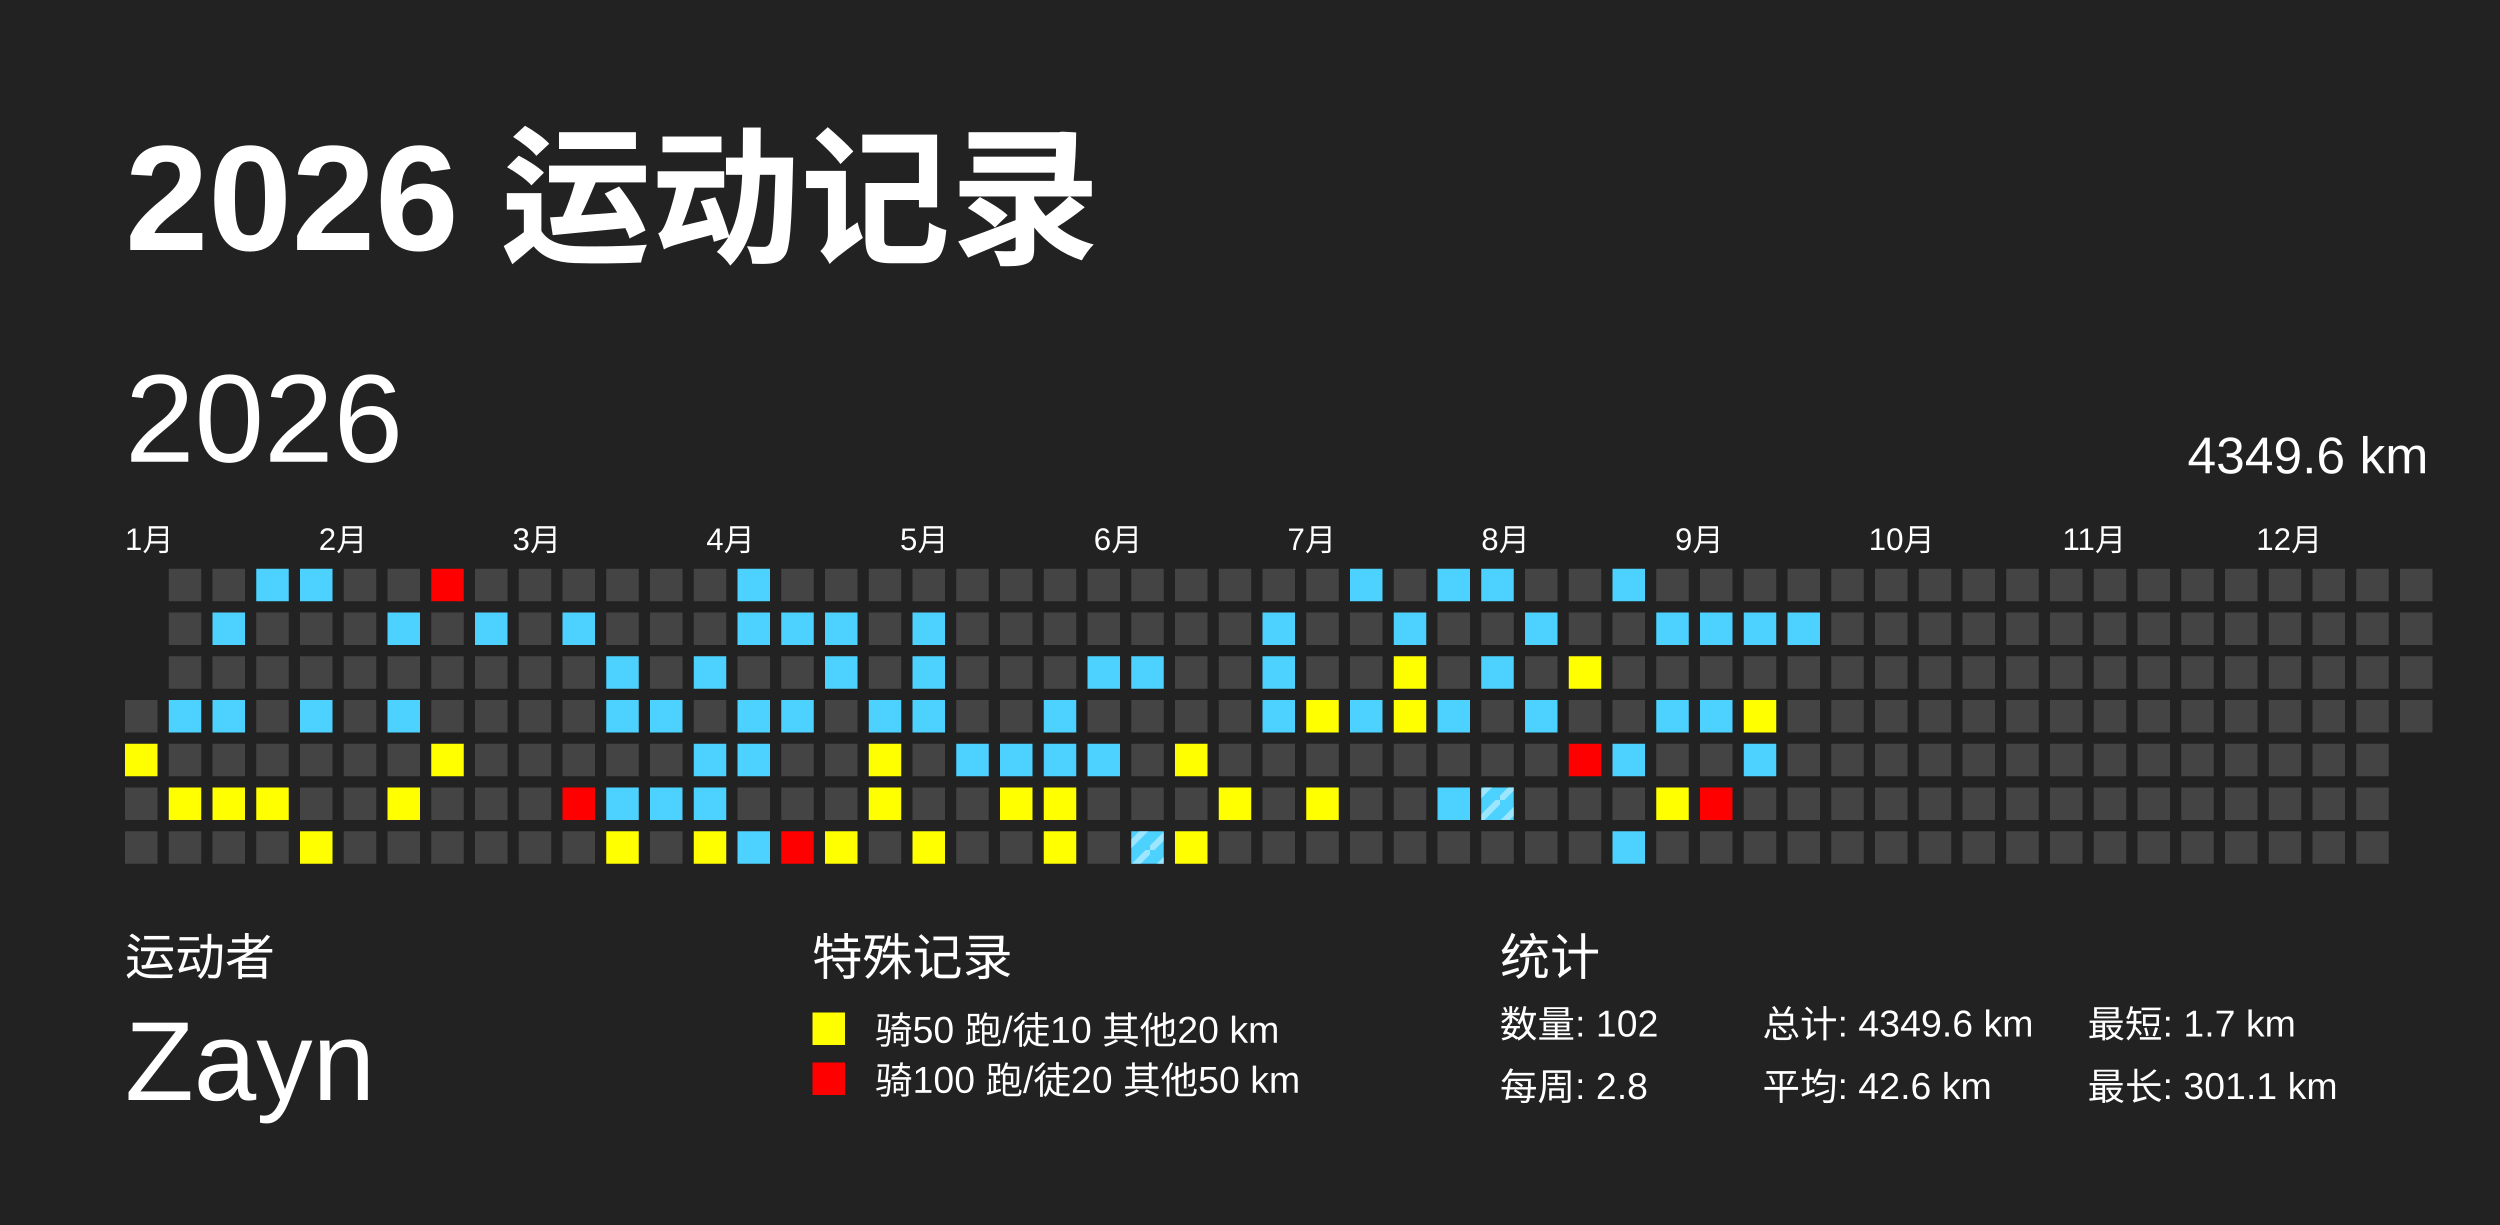
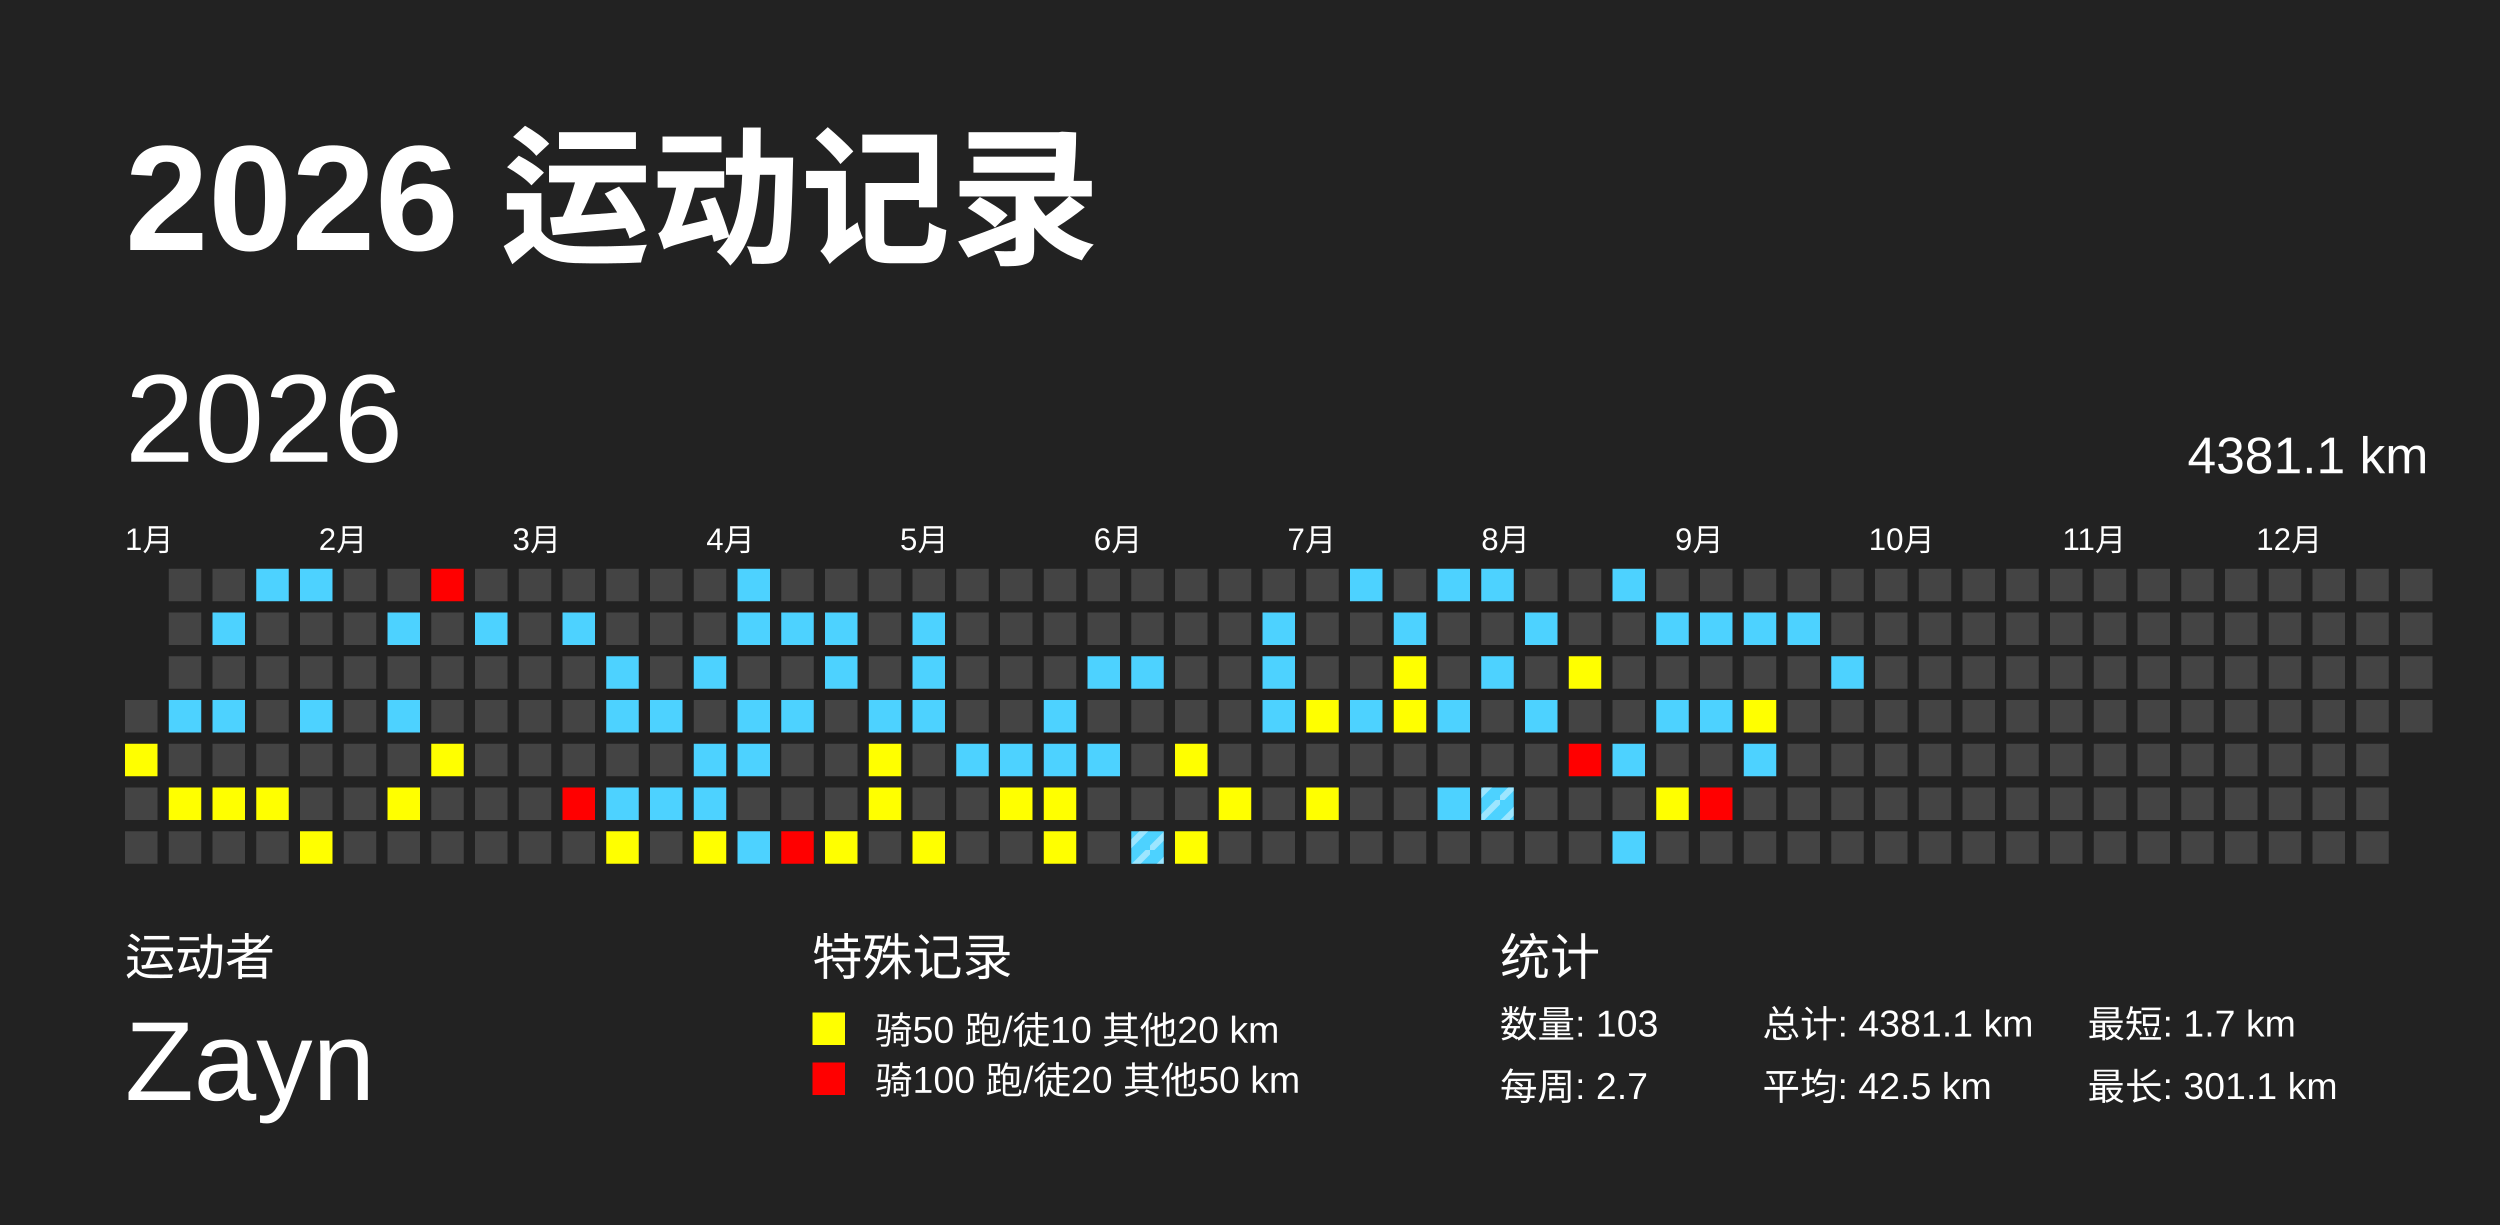
<svg xmlns="http://www.w3.org/2000/svg" baseProfile="full" height="98mm" version="1.1" viewBox="0,0,200,98" width="200mm">
  <defs>
    <pattern height="2" id="indoor-stripe" patternUnits="userSpaceOnUse" width="2">
      <line stroke="white" stroke-opacity="0.45" stroke-width="0.5" x1="0" x2="2" y1="2" y2="0" />
    </pattern>
  </defs>
  <rect fill="#222222" height="98" width="200" x="0" y="0" />
  <text fill="#FFFFFF" style="font-size:12px; font-family:Arial; font-weight:bold;" x="10" y="20">2026 运动记录</text>
  <text fill="#FFFFFF" style="font-size:4px; font-family:Arial" x="10" y="78">运动者</text>
  <text fill="#FFFFFF" style="font-size:9px; font-family:Arial" x="10" y="88">Zayn</text>
  <text fill="#FFFFFF" style="font-size:4px; font-family:Arial" x="65" y="78">特殊记录</text>
  <rect fill="yellow" height="2.6" width="2.6" x="65" y="81" />
  <text fill="#FFFFFF" style="font-size:3px; font-family:Arial" x="70" y="83.5">骑50 跑/徒10 其他20 km</text>
  <rect fill="red" height="2.6" width="2.6" x="65" y="85" />
  <text fill="#FFFFFF" style="font-size:3px; font-family:Arial" x="70" y="87.5">骑100 跑/徒20 其他50 km</text>
  <text fill="#FFFFFF" style="font-size:4px; font-family:Arial" x="120" y="78">统计</text>
-   <text fill="#FFFFFF" style="font-size:3px; font-family:Arial" x="120" y="83">数量: 102</text>
-   <text fill="#FFFFFF" style="font-size:3px; font-family:Arial" x="120" y="88">每周: 2.8</text>
-   <text fill="#FFFFFF" style="font-size:3px; font-family:Arial" x="141" y="83">总计: 4349.6 km</text>
-   <text fill="#FFFFFF" style="font-size:3px; font-family:Arial" x="141" y="88">平均: 42.6 km</text>
+   <text fill="#FFFFFF" style="font-size:3px; font-family:Arial" x="120" y="83">数量: 103</text>
+   <text fill="#FFFFFF" style="font-size:3px; font-family:Arial" x="120" y="88">每周: 2.7</text>
+   <text fill="#FFFFFF" style="font-size:3px; font-family:Arial" x="141" y="83">总计: 4381.1 km</text>
+   <text fill="#FFFFFF" style="font-size:3px; font-family:Arial" x="141" y="88">平均: 42.5 km</text>
  <text fill="#FFFFFF" style="font-size:3px; font-family:Arial" x="167" y="83">最短: 1.7 km</text>
  <text fill="#FFFFFF" style="font-size:3px; font-family:Arial" x="167" y="88">最长: 301.1 km</text>
  <text dominant-baseline="hanging" fill="#FFFFFF" style="font-size:10.0px; font-family:Arial;" x="10" y="30">2026</text>
-   <text dominant-baseline="hanging" fill="#FFFFFF" style="font-size:4.125px; font-family:Arial;" x="175" y="35">4349.6 km</text>
+   <text dominant-baseline="hanging" fill="#FFFFFF" style="font-size:4.125px; font-family:Arial;" x="175" y="35">4381.1 km</text>
  <text fill="#FFFFFF" style="font-size:2.5px; font-family:Arial" x="10.0" y="44">1月</text>
  <text fill="#FFFFFF" style="font-size:2.5px; font-family:Arial" x="25.5" y="44">2月</text>
  <text fill="#FFFFFF" style="font-size:2.5px; font-family:Arial" x="41.0" y="44">3月</text>
  <text fill="#FFFFFF" style="font-size:2.5px; font-family:Arial" x="56.5" y="44">4月</text>
  <text fill="#FFFFFF" style="font-size:2.5px; font-family:Arial" x="72.0" y="44">5月</text>
  <text fill="#FFFFFF" style="font-size:2.5px; font-family:Arial" x="87.5" y="44">6月</text>
  <text fill="#FFFFFF" style="font-size:2.5px; font-family:Arial" x="103.0" y="44">7月</text>
  <text fill="#FFFFFF" style="font-size:2.5px; font-family:Arial" x="118.5" y="44">8月</text>
  <text fill="#FFFFFF" style="font-size:2.5px; font-family:Arial" x="134.0" y="44">9月</text>
  <text fill="#FFFFFF" style="font-size:2.5px; font-family:Arial" x="149.5" y="44">10月</text>
  <text fill="#FFFFFF" style="font-size:2.5px; font-family:Arial" x="165.0" y="44">11月</text>
  <text fill="#FFFFFF" style="font-size:2.5px; font-family:Arial" x="180.5" y="44">12月</text>
  <rect fill="#444444" height="2.6" width="2.6" x="10.0" y="56.0" />
  <rect fill="yellow" height="2.6" width="2.6" x="10.0" y="59.5" />
  <rect fill="#444444" height="2.6" width="2.6" x="10.0" y="63.0" />
  <rect fill="#444444" height="2.6" width="2.6" x="10.0" y="66.5" />
  <rect fill="#444444" height="2.6" width="2.6" x="13.5" y="45.5" />
  <rect fill="#444444" height="2.6" width="2.6" x="13.5" y="49.0" />
  <rect fill="#444444" height="2.6" width="2.6" x="13.5" y="52.5" />
  <rect fill="#4dd2ff" height="2.6" width="2.6" x="13.5" y="56.0" />
  <rect fill="#444444" height="2.6" width="2.6" x="13.5" y="59.5" />
  <rect fill="yellow" height="2.6" width="2.6" x="13.5" y="63.0" />
  <rect fill="#444444" height="2.6" width="2.6" x="13.5" y="66.5" />
  <rect fill="#444444" height="2.6" width="2.6" x="17.0" y="45.5" />
  <rect fill="#4dd2ff" height="2.6" width="2.6" x="17.0" y="49.0" />
  <rect fill="#444444" height="2.6" width="2.6" x="17.0" y="52.5" />
  <rect fill="#4dd2ff" height="2.6" width="2.6" x="17.0" y="56.0" />
  <rect fill="#444444" height="2.6" width="2.6" x="17.0" y="59.5" />
  <rect fill="yellow" height="2.6" width="2.6" x="17.0" y="63.0" />
  <rect fill="#444444" height="2.6" width="2.6" x="17.0" y="66.5" />
  <rect fill="#4dd2ff" height="2.6" width="2.6" x="20.5" y="45.5" />
  <rect fill="#444444" height="2.6" width="2.6" x="20.5" y="49.0" />
  <rect fill="#444444" height="2.6" width="2.6" x="20.5" y="52.5" />
  <rect fill="#444444" height="2.6" width="2.6" x="20.5" y="56.0" />
  <rect fill="#444444" height="2.6" width="2.6" x="20.5" y="59.5" />
  <rect fill="yellow" height="2.6" width="2.6" x="20.5" y="63.0" />
  <rect fill="#444444" height="2.6" width="2.6" x="20.5" y="66.5" />
  <rect fill="#4dd2ff" height="2.6" width="2.6" x="24.0" y="45.5" />
  <rect fill="#444444" height="2.6" width="2.6" x="24.0" y="49.0" />
  <rect fill="#444444" height="2.6" width="2.6" x="24.0" y="52.5" />
  <rect fill="#4dd2ff" height="2.6" width="2.6" x="24.0" y="56.0" />
  <rect fill="#444444" height="2.6" width="2.6" x="24.0" y="59.5" />
  <rect fill="#444444" height="2.6" width="2.6" x="24.0" y="63.0" />
  <rect fill="yellow" height="2.6" width="2.6" x="24.0" y="66.5" />
  <rect fill="#444444" height="2.6" width="2.6" x="27.5" y="45.5" />
  <rect fill="#444444" height="2.6" width="2.6" x="27.5" y="49.0" />
  <rect fill="#444444" height="2.6" width="2.6" x="27.5" y="52.5" />
  <rect fill="#444444" height="2.6" width="2.6" x="27.5" y="56.0" />
  <rect fill="#444444" height="2.6" width="2.6" x="27.5" y="59.5" />
  <rect fill="#444444" height="2.6" width="2.6" x="27.5" y="63.0" />
  <rect fill="#444444" height="2.6" width="2.6" x="27.5" y="66.5" />
  <rect fill="#444444" height="2.6" width="2.6" x="31.0" y="45.5" />
  <rect fill="#4dd2ff" height="2.6" width="2.6" x="31.0" y="49.0" />
  <rect fill="#444444" height="2.6" width="2.6" x="31.0" y="52.5" />
  <rect fill="#4dd2ff" height="2.6" width="2.6" x="31.0" y="56.0" />
  <rect fill="#444444" height="2.6" width="2.6" x="31.0" y="59.5" />
  <rect fill="yellow" height="2.6" width="2.6" x="31.0" y="63.0" />
  <rect fill="#444444" height="2.6" width="2.6" x="31.0" y="66.5" />
  <rect fill="red" height="2.6" width="2.6" x="34.5" y="45.5" />
  <rect fill="#444444" height="2.6" width="2.6" x="34.5" y="49.0" />
  <rect fill="#444444" height="2.6" width="2.6" x="34.5" y="52.5" />
  <rect fill="#444444" height="2.6" width="2.6" x="34.5" y="56.0" />
  <rect fill="yellow" height="2.6" width="2.6" x="34.5" y="59.5" />
  <rect fill="#444444" height="2.6" width="2.6" x="34.5" y="63.0" />
  <rect fill="#444444" height="2.6" width="2.6" x="34.5" y="66.5" />
  <rect fill="#444444" height="2.6" width="2.6" x="38.0" y="45.5" />
  <rect fill="#4dd2ff" height="2.6" width="2.6" x="38.0" y="49.0" />
  <rect fill="#444444" height="2.6" width="2.6" x="38.0" y="52.5" />
  <rect fill="#444444" height="2.6" width="2.6" x="38.0" y="56.0" />
  <rect fill="#444444" height="2.6" width="2.6" x="38.0" y="59.5" />
  <rect fill="#444444" height="2.6" width="2.6" x="38.0" y="63.0" />
  <rect fill="#444444" height="2.6" width="2.6" x="38.0" y="66.5" />
  <rect fill="#444444" height="2.6" width="2.6" x="41.5" y="45.5" />
  <rect fill="#444444" height="2.6" width="2.6" x="41.5" y="49.0" />
  <rect fill="#444444" height="2.6" width="2.6" x="41.5" y="52.5" />
  <rect fill="#444444" height="2.6" width="2.6" x="41.5" y="56.0" />
  <rect fill="#444444" height="2.6" width="2.6" x="41.5" y="59.5" />
  <rect fill="#444444" height="2.6" width="2.6" x="41.5" y="63.0" />
  <rect fill="#444444" height="2.6" width="2.6" x="41.5" y="66.5" />
  <rect fill="#444444" height="2.6" width="2.6" x="45.0" y="45.5" />
  <rect fill="#4dd2ff" height="2.6" width="2.6" x="45.0" y="49.0" />
  <rect fill="#444444" height="2.6" width="2.6" x="45.0" y="52.5" />
  <rect fill="#444444" height="2.6" width="2.6" x="45.0" y="56.0" />
  <rect fill="#444444" height="2.6" width="2.6" x="45.0" y="59.5" />
  <rect fill="red" height="2.6" width="2.6" x="45.0" y="63.0" />
  <rect fill="#444444" height="2.6" width="2.6" x="45.0" y="66.5" />
  <rect fill="#444444" height="2.6" width="2.6" x="48.5" y="45.5" />
  <rect fill="#444444" height="2.6" width="2.6" x="48.5" y="49.0" />
  <rect fill="#4dd2ff" height="2.6" width="2.6" x="48.5" y="52.5" />
  <rect fill="#4dd2ff" height="2.6" width="2.6" x="48.5" y="56.0" />
  <rect fill="#444444" height="2.6" width="2.6" x="48.5" y="59.5" />
  <rect fill="#4dd2ff" height="2.6" width="2.6" x="48.5" y="63.0" />
  <rect fill="yellow" height="2.6" width="2.6" x="48.5" y="66.5" />
  <rect fill="#444444" height="2.6" width="2.6" x="52.0" y="45.5" />
  <rect fill="#444444" height="2.6" width="2.6" x="52.0" y="49.0" />
  <rect fill="#444444" height="2.6" width="2.6" x="52.0" y="52.5" />
  <rect fill="#4dd2ff" height="2.6" width="2.6" x="52.0" y="56.0" />
  <rect fill="#444444" height="2.6" width="2.6" x="52.0" y="59.5" />
  <rect fill="#4dd2ff" height="2.6" width="2.6" x="52.0" y="63.0" />
  <rect fill="#444444" height="2.6" width="2.6" x="52.0" y="66.5" />
  <rect fill="#444444" height="2.6" width="2.6" x="55.5" y="45.5" />
  <rect fill="#444444" height="2.6" width="2.6" x="55.5" y="49.0" />
  <rect fill="#4dd2ff" height="2.6" width="2.6" x="55.5" y="52.5" />
  <rect fill="#444444" height="2.6" width="2.6" x="55.5" y="56.0" />
  <rect fill="#4dd2ff" height="2.6" width="2.6" x="55.5" y="59.5" />
  <rect fill="#4dd2ff" height="2.6" width="2.6" x="55.5" y="63.0" />
  <rect fill="yellow" height="2.6" width="2.6" x="55.5" y="66.5" />
  <rect fill="#4dd2ff" height="2.6" width="2.6" x="59.0" y="45.5" />
  <rect fill="#4dd2ff" height="2.6" width="2.6" x="59.0" y="49.0" />
  <rect fill="#444444" height="2.6" width="2.6" x="59.0" y="52.5" />
  <rect fill="#4dd2ff" height="2.6" width="2.6" x="59.0" y="56.0" />
  <rect fill="#4dd2ff" height="2.6" width="2.6" x="59.0" y="59.5" />
  <rect fill="#444444" height="2.6" width="2.6" x="59.0" y="63.0" />
  <rect fill="#4dd2ff" height="2.6" width="2.6" x="59.0" y="66.5" />
  <rect fill="#444444" height="2.6" width="2.6" x="62.5" y="45.5" />
  <rect fill="#4dd2ff" height="2.6" width="2.6" x="62.5" y="49.0" />
  <rect fill="#444444" height="2.6" width="2.6" x="62.5" y="52.5" />
  <rect fill="#4dd2ff" height="2.6" width="2.6" x="62.5" y="56.0" />
  <rect fill="#444444" height="2.6" width="2.6" x="62.5" y="59.5" />
  <rect fill="#444444" height="2.6" width="2.6" x="62.5" y="63.0" />
  <rect fill="red" height="2.6" width="2.6" x="62.5" y="66.5" />
  <rect fill="#444444" height="2.6" width="2.6" x="66.0" y="45.5" />
  <rect fill="#4dd2ff" height="2.6" width="2.6" x="66.0" y="49.0" />
  <rect fill="#4dd2ff" height="2.6" width="2.6" x="66.0" y="52.5" />
  <rect fill="#444444" height="2.6" width="2.6" x="66.0" y="56.0" />
  <rect fill="#444444" height="2.6" width="2.6" x="66.0" y="59.5" />
  <rect fill="#444444" height="2.6" width="2.6" x="66.0" y="63.0" />
  <rect fill="yellow" height="2.6" width="2.6" x="66.0" y="66.5" />
  <rect fill="#444444" height="2.6" width="2.6" x="69.5" y="45.5" />
  <rect fill="#444444" height="2.6" width="2.6" x="69.5" y="49.0" />
  <rect fill="#444444" height="2.6" width="2.6" x="69.5" y="52.5" />
  <rect fill="#4dd2ff" height="2.6" width="2.6" x="69.5" y="56.0" />
  <rect fill="yellow" height="2.6" width="2.6" x="69.5" y="59.5" />
  <rect fill="yellow" height="2.6" width="2.6" x="69.5" y="63.0" />
  <rect fill="#444444" height="2.6" width="2.6" x="69.5" y="66.5" />
  <rect fill="#444444" height="2.6" width="2.6" x="73.0" y="45.5" />
  <rect fill="#4dd2ff" height="2.6" width="2.6" x="73.0" y="49.0" />
  <rect fill="#4dd2ff" height="2.6" width="2.6" x="73.0" y="52.5" />
  <rect fill="#4dd2ff" height="2.6" width="2.6" x="73.0" y="56.0" />
  <rect fill="#444444" height="2.6" width="2.6" x="73.0" y="59.5" />
  <rect fill="#444444" height="2.6" width="2.6" x="73.0" y="63.0" />
  <rect fill="yellow" height="2.6" width="2.6" x="73.0" y="66.5" />
  <rect fill="#444444" height="2.6" width="2.6" x="76.5" y="45.5" />
  <rect fill="#444444" height="2.6" width="2.6" x="76.5" y="49.0" />
  <rect fill="#444444" height="2.6" width="2.6" x="76.5" y="52.5" />
  <rect fill="#444444" height="2.6" width="2.6" x="76.5" y="56.0" />
  <rect fill="#4dd2ff" height="2.6" width="2.6" x="76.5" y="59.5" />
  <rect fill="#444444" height="2.6" width="2.6" x="76.5" y="63.0" />
  <rect fill="#444444" height="2.6" width="2.6" x="76.5" y="66.5" />
  <rect fill="#444444" height="2.6" width="2.6" x="80.0" y="45.5" />
  <rect fill="#444444" height="2.6" width="2.6" x="80.0" y="49.0" />
  <rect fill="#444444" height="2.6" width="2.6" x="80.0" y="52.5" />
  <rect fill="#444444" height="2.6" width="2.6" x="80.0" y="56.0" />
  <rect fill="#4dd2ff" height="2.6" width="2.6" x="80.0" y="59.5" />
  <rect fill="yellow" height="2.6" width="2.6" x="80.0" y="63.0" />
  <rect fill="#444444" height="2.6" width="2.6" x="80.0" y="66.5" />
  <rect fill="#444444" height="2.6" width="2.6" x="83.5" y="45.5" />
  <rect fill="#444444" height="2.6" width="2.6" x="83.5" y="49.0" />
  <rect fill="#444444" height="2.6" width="2.6" x="83.5" y="52.5" />
  <rect fill="#4dd2ff" height="2.6" width="2.6" x="83.5" y="56.0" />
  <rect fill="#4dd2ff" height="2.6" width="2.6" x="83.5" y="59.5" />
  <rect fill="yellow" height="2.6" width="2.6" x="83.5" y="63.0" />
  <rect fill="yellow" height="2.6" width="2.6" x="83.5" y="66.5" />
  <rect fill="#444444" height="2.6" width="2.6" x="87.0" y="45.5" />
  <rect fill="#444444" height="2.6" width="2.6" x="87.0" y="49.0" />
  <rect fill="#4dd2ff" height="2.6" width="2.6" x="87.0" y="52.5" />
  <rect fill="#444444" height="2.6" width="2.6" x="87.0" y="56.0" />
  <rect fill="#4dd2ff" height="2.6" width="2.6" x="87.0" y="59.5" />
  <rect fill="#444444" height="2.6" width="2.6" x="87.0" y="63.0" />
  <rect fill="#444444" height="2.6" width="2.6" x="87.0" y="66.5" />
  <rect fill="#444444" height="2.6" width="2.6" x="90.5" y="45.5" />
  <rect fill="#444444" height="2.6" width="2.6" x="90.5" y="49.0" />
  <rect fill="#4dd2ff" height="2.6" width="2.6" x="90.5" y="52.5" />
  <rect fill="#444444" height="2.6" width="2.6" x="90.5" y="56.0" />
  <rect fill="#444444" height="2.6" width="2.6" x="90.5" y="59.5" />
  <rect fill="#444444" height="2.6" width="2.6" x="90.5" y="63.0" />
  <rect fill="#4dd2ff" height="2.6" width="2.6" x="90.5" y="66.5" />
  <rect fill="url(#indoor-stripe)" height="2.6" width="2.6" x="90.5" y="66.5" />
  <rect fill="#444444" height="2.6" width="2.6" x="94.0" y="45.5" />
  <rect fill="#444444" height="2.6" width="2.6" x="94.0" y="49.0" />
  <rect fill="#444444" height="2.6" width="2.6" x="94.0" y="52.5" />
  <rect fill="#444444" height="2.6" width="2.6" x="94.0" y="56.0" />
  <rect fill="yellow" height="2.6" width="2.6" x="94.0" y="59.5" />
  <rect fill="#444444" height="2.6" width="2.6" x="94.0" y="63.0" />
  <rect fill="yellow" height="2.6" width="2.6" x="94.0" y="66.5" />
  <rect fill="#444444" height="2.6" width="2.6" x="97.5" y="45.5" />
  <rect fill="#444444" height="2.6" width="2.6" x="97.5" y="49.0" />
  <rect fill="#444444" height="2.6" width="2.6" x="97.5" y="52.5" />
  <rect fill="#444444" height="2.6" width="2.6" x="97.5" y="56.0" />
  <rect fill="#444444" height="2.6" width="2.6" x="97.5" y="59.5" />
  <rect fill="yellow" height="2.6" width="2.6" x="97.5" y="63.0" />
  <rect fill="#444444" height="2.6" width="2.6" x="97.5" y="66.5" />
  <rect fill="#444444" height="2.6" width="2.6" x="101.0" y="45.5" />
  <rect fill="#4dd2ff" height="2.6" width="2.6" x="101.0" y="49.0" />
  <rect fill="#4dd2ff" height="2.6" width="2.6" x="101.0" y="52.5" />
  <rect fill="#4dd2ff" height="2.6" width="2.6" x="101.0" y="56.0" />
  <rect fill="#444444" height="2.6" width="2.6" x="101.0" y="59.5" />
  <rect fill="#444444" height="2.6" width="2.6" x="101.0" y="63.0" />
  <rect fill="#444444" height="2.6" width="2.6" x="101.0" y="66.5" />
  <rect fill="#444444" height="2.6" width="2.6" x="104.5" y="45.5" />
  <rect fill="#444444" height="2.6" width="2.6" x="104.5" y="49.0" />
  <rect fill="#444444" height="2.6" width="2.6" x="104.5" y="52.5" />
  <rect fill="yellow" height="2.6" width="2.6" x="104.5" y="56.0" />
  <rect fill="#444444" height="2.6" width="2.6" x="104.5" y="59.5" />
  <rect fill="yellow" height="2.6" width="2.6" x="104.5" y="63.0" />
  <rect fill="#444444" height="2.6" width="2.6" x="104.5" y="66.5" />
  <rect fill="#4dd2ff" height="2.6" width="2.6" x="108.0" y="45.5" />
  <rect fill="#444444" height="2.6" width="2.6" x="108.0" y="49.0" />
  <rect fill="#444444" height="2.6" width="2.6" x="108.0" y="52.5" />
  <rect fill="#4dd2ff" height="2.6" width="2.6" x="108.0" y="56.0" />
  <rect fill="#444444" height="2.6" width="2.6" x="108.0" y="59.5" />
  <rect fill="#444444" height="2.6" width="2.6" x="108.0" y="63.0" />
  <rect fill="#444444" height="2.6" width="2.6" x="108.0" y="66.5" />
  <rect fill="#444444" height="2.6" width="2.6" x="111.5" y="45.5" />
  <rect fill="#4dd2ff" height="2.6" width="2.6" x="111.5" y="49.0" />
  <rect fill="yellow" height="2.6" width="2.6" x="111.5" y="52.5" />
  <rect fill="yellow" height="2.6" width="2.6" x="111.5" y="56.0" />
  <rect fill="#444444" height="2.6" width="2.6" x="111.5" y="59.5" />
  <rect fill="#444444" height="2.6" width="2.6" x="111.5" y="63.0" />
  <rect fill="#444444" height="2.6" width="2.6" x="111.5" y="66.5" />
  <rect fill="#4dd2ff" height="2.6" width="2.6" x="115.0" y="45.5" />
  <rect fill="#444444" height="2.6" width="2.6" x="115.0" y="49.0" />
  <rect fill="#444444" height="2.6" width="2.6" x="115.0" y="52.5" />
  <rect fill="#4dd2ff" height="2.6" width="2.6" x="115.0" y="56.0" />
  <rect fill="#444444" height="2.6" width="2.6" x="115.0" y="59.5" />
  <rect fill="#4dd2ff" height="2.6" width="2.6" x="115.0" y="63.0" />
  <rect fill="#444444" height="2.6" width="2.6" x="115.0" y="66.5" />
  <rect fill="#4dd2ff" height="2.6" width="2.6" x="118.5" y="45.5" />
  <rect fill="#444444" height="2.6" width="2.6" x="118.5" y="49.0" />
  <rect fill="#4dd2ff" height="2.6" width="2.6" x="118.5" y="52.5" />
  <rect fill="#444444" height="2.6" width="2.6" x="118.5" y="56.0" />
  <rect fill="#444444" height="2.6" width="2.6" x="118.5" y="59.5" />
  <rect fill="#4dd2ff" height="2.6" width="2.6" x="118.5" y="63.0" />
  <rect fill="url(#indoor-stripe)" height="2.6" width="2.6" x="118.5" y="63.0" />
  <rect fill="#444444" height="2.6" width="2.6" x="118.5" y="66.5" />
  <rect fill="#444444" height="2.6" width="2.6" x="122.0" y="45.5" />
  <rect fill="#4dd2ff" height="2.6" width="2.6" x="122.0" y="49.0" />
  <rect fill="#444444" height="2.6" width="2.6" x="122.0" y="52.5" />
  <rect fill="#4dd2ff" height="2.6" width="2.6" x="122.0" y="56.0" />
  <rect fill="#444444" height="2.6" width="2.6" x="122.0" y="59.5" />
  <rect fill="#444444" height="2.6" width="2.6" x="122.0" y="63.0" />
  <rect fill="#444444" height="2.6" width="2.6" x="122.0" y="66.5" />
  <rect fill="#444444" height="2.6" width="2.6" x="125.5" y="45.5" />
  <rect fill="#444444" height="2.6" width="2.6" x="125.5" y="49.0" />
  <rect fill="yellow" height="2.6" width="2.6" x="125.5" y="52.5" />
  <rect fill="#444444" height="2.6" width="2.6" x="125.5" y="56.0" />
  <rect fill="red" height="2.6" width="2.6" x="125.5" y="59.5" />
  <rect fill="#444444" height="2.6" width="2.6" x="125.5" y="63.0" />
  <rect fill="#444444" height="2.6" width="2.6" x="125.5" y="66.5" />
  <rect fill="#4dd2ff" height="2.6" width="2.6" x="129.0" y="45.5" />
  <rect fill="#444444" height="2.6" width="2.6" x="129.0" y="49.0" />
  <rect fill="#444444" height="2.6" width="2.6" x="129.0" y="52.5" />
  <rect fill="#444444" height="2.6" width="2.6" x="129.0" y="56.0" />
  <rect fill="#4dd2ff" height="2.6" width="2.6" x="129.0" y="59.5" />
  <rect fill="#444444" height="2.6" width="2.6" x="129.0" y="63.0" />
  <rect fill="#4dd2ff" height="2.6" width="2.6" x="129.0" y="66.5" />
  <rect fill="#444444" height="2.6" width="2.6" x="132.5" y="45.5" />
  <rect fill="#4dd2ff" height="2.6" width="2.6" x="132.5" y="49.0" />
  <rect fill="#444444" height="2.6" width="2.6" x="132.5" y="52.5" />
  <rect fill="#4dd2ff" height="2.6" width="2.6" x="132.5" y="56.0" />
  <rect fill="#444444" height="2.6" width="2.6" x="132.5" y="59.5" />
  <rect fill="yellow" height="2.6" width="2.6" x="132.5" y="63.0" />
  <rect fill="#444444" height="2.6" width="2.6" x="132.5" y="66.5" />
  <rect fill="#444444" height="2.6" width="2.6" x="136.0" y="45.5" />
  <rect fill="#4dd2ff" height="2.6" width="2.6" x="136.0" y="49.0" />
  <rect fill="#444444" height="2.6" width="2.6" x="136.0" y="52.5" />
  <rect fill="#4dd2ff" height="2.6" width="2.6" x="136.0" y="56.0" />
  <rect fill="#444444" height="2.6" width="2.6" x="136.0" y="59.5" />
  <rect fill="red" height="2.6" width="2.6" x="136.0" y="63.0" />
  <rect fill="#444444" height="2.6" width="2.6" x="136.0" y="66.5" />
  <rect fill="#444444" height="2.6" width="2.6" x="139.5" y="45.5" />
  <rect fill="#4dd2ff" height="2.6" width="2.6" x="139.5" y="49.0" />
  <rect fill="#444444" height="2.6" width="2.6" x="139.5" y="52.5" />
  <rect fill="yellow" height="2.6" width="2.6" x="139.5" y="56.0" />
  <rect fill="#4dd2ff" height="2.6" width="2.6" x="139.5" y="59.5" />
  <rect fill="#444444" height="2.6" width="2.6" x="139.5" y="63.0" />
  <rect fill="#444444" height="2.6" width="2.6" x="139.5" y="66.5" />
  <rect fill="#444444" height="2.6" width="2.6" x="143.0" y="45.5" />
  <rect fill="#4dd2ff" height="2.6" width="2.6" x="143.0" y="49.0" />
  <rect fill="#444444" height="2.6" width="2.6" x="143.0" y="52.5" />
  <rect fill="#444444" height="2.6" width="2.6" x="143.0" y="56.0" />
  <rect fill="#444444" height="2.6" width="2.6" x="143.0" y="59.5" />
  <rect fill="#444444" height="2.6" width="2.6" x="143.0" y="63.0" />
  <rect fill="#444444" height="2.6" width="2.6" x="143.0" y="66.5" />
  <rect fill="#444444" height="2.6" width="2.6" x="146.5" y="45.5" />
  <rect fill="#444444" height="2.6" width="2.6" x="146.5" y="49.0" />
-   <rect fill="#444444" height="2.6" width="2.6" x="146.5" y="52.5" />
+   <rect fill="#4dd2ff" height="2.6" width="2.6" x="146.5" y="52.5" />
  <rect fill="#444444" height="2.6" width="2.6" x="146.5" y="56.0" />
  <rect fill="#444444" height="2.6" width="2.6" x="146.5" y="59.5" />
  <rect fill="#444444" height="2.6" width="2.6" x="146.5" y="63.0" />
  <rect fill="#444444" height="2.6" width="2.6" x="146.5" y="66.5" />
  <rect fill="#444444" height="2.6" width="2.6" x="150.0" y="45.5" />
  <rect fill="#444444" height="2.6" width="2.6" x="150.0" y="49.0" />
  <rect fill="#444444" height="2.6" width="2.6" x="150.0" y="52.5" />
  <rect fill="#444444" height="2.6" width="2.6" x="150.0" y="56.0" />
  <rect fill="#444444" height="2.6" width="2.6" x="150.0" y="59.5" />
  <rect fill="#444444" height="2.6" width="2.6" x="150.0" y="63.0" />
  <rect fill="#444444" height="2.6" width="2.6" x="150.0" y="66.5" />
  <rect fill="#444444" height="2.6" width="2.6" x="153.5" y="45.5" />
  <rect fill="#444444" height="2.6" width="2.6" x="153.5" y="49.0" />
  <rect fill="#444444" height="2.6" width="2.6" x="153.5" y="52.5" />
  <rect fill="#444444" height="2.6" width="2.6" x="153.5" y="56.0" />
  <rect fill="#444444" height="2.6" width="2.6" x="153.5" y="59.5" />
  <rect fill="#444444" height="2.6" width="2.6" x="153.5" y="63.0" />
  <rect fill="#444444" height="2.6" width="2.6" x="153.5" y="66.5" />
  <rect fill="#444444" height="2.6" width="2.6" x="157.0" y="45.5" />
  <rect fill="#444444" height="2.6" width="2.6" x="157.0" y="49.0" />
  <rect fill="#444444" height="2.6" width="2.6" x="157.0" y="52.5" />
  <rect fill="#444444" height="2.6" width="2.6" x="157.0" y="56.0" />
  <rect fill="#444444" height="2.6" width="2.6" x="157.0" y="59.5" />
  <rect fill="#444444" height="2.6" width="2.6" x="157.0" y="63.0" />
  <rect fill="#444444" height="2.6" width="2.6" x="157.0" y="66.5" />
  <rect fill="#444444" height="2.6" width="2.6" x="160.5" y="45.5" />
  <rect fill="#444444" height="2.6" width="2.6" x="160.5" y="49.0" />
  <rect fill="#444444" height="2.6" width="2.6" x="160.5" y="52.5" />
  <rect fill="#444444" height="2.6" width="2.6" x="160.5" y="56.0" />
  <rect fill="#444444" height="2.6" width="2.6" x="160.5" y="59.5" />
  <rect fill="#444444" height="2.6" width="2.6" x="160.5" y="63.0" />
  <rect fill="#444444" height="2.6" width="2.6" x="160.5" y="66.5" />
  <rect fill="#444444" height="2.6" width="2.6" x="164.0" y="45.5" />
  <rect fill="#444444" height="2.6" width="2.6" x="164.0" y="49.0" />
  <rect fill="#444444" height="2.6" width="2.6" x="164.0" y="52.5" />
  <rect fill="#444444" height="2.6" width="2.6" x="164.0" y="56.0" />
  <rect fill="#444444" height="2.6" width="2.6" x="164.0" y="59.5" />
  <rect fill="#444444" height="2.6" width="2.6" x="164.0" y="63.0" />
  <rect fill="#444444" height="2.6" width="2.6" x="164.0" y="66.5" />
  <rect fill="#444444" height="2.6" width="2.6" x="167.5" y="45.5" />
  <rect fill="#444444" height="2.6" width="2.6" x="167.5" y="49.0" />
  <rect fill="#444444" height="2.6" width="2.6" x="167.5" y="52.5" />
  <rect fill="#444444" height="2.6" width="2.6" x="167.5" y="56.0" />
  <rect fill="#444444" height="2.6" width="2.6" x="167.5" y="59.5" />
  <rect fill="#444444" height="2.6" width="2.6" x="167.5" y="63.0" />
  <rect fill="#444444" height="2.6" width="2.6" x="167.5" y="66.5" />
  <rect fill="#444444" height="2.6" width="2.6" x="171.0" y="45.5" />
  <rect fill="#444444" height="2.6" width="2.6" x="171.0" y="49.0" />
  <rect fill="#444444" height="2.6" width="2.6" x="171.0" y="52.5" />
  <rect fill="#444444" height="2.6" width="2.6" x="171.0" y="56.0" />
  <rect fill="#444444" height="2.6" width="2.6" x="171.0" y="59.5" />
  <rect fill="#444444" height="2.6" width="2.6" x="171.0" y="63.0" />
  <rect fill="#444444" height="2.6" width="2.6" x="171.0" y="66.5" />
  <rect fill="#444444" height="2.6" width="2.6" x="174.5" y="45.5" />
  <rect fill="#444444" height="2.6" width="2.6" x="174.5" y="49.0" />
  <rect fill="#444444" height="2.6" width="2.6" x="174.5" y="52.5" />
  <rect fill="#444444" height="2.6" width="2.6" x="174.5" y="56.0" />
  <rect fill="#444444" height="2.6" width="2.6" x="174.5" y="59.5" />
  <rect fill="#444444" height="2.6" width="2.6" x="174.5" y="63.0" />
  <rect fill="#444444" height="2.6" width="2.6" x="174.5" y="66.5" />
  <rect fill="#444444" height="2.6" width="2.6" x="178.0" y="45.5" />
  <rect fill="#444444" height="2.6" width="2.6" x="178.0" y="49.0" />
  <rect fill="#444444" height="2.6" width="2.6" x="178.0" y="52.5" />
  <rect fill="#444444" height="2.6" width="2.6" x="178.0" y="56.0" />
  <rect fill="#444444" height="2.6" width="2.6" x="178.0" y="59.5" />
  <rect fill="#444444" height="2.6" width="2.6" x="178.0" y="63.0" />
  <rect fill="#444444" height="2.6" width="2.6" x="178.0" y="66.5" />
  <rect fill="#444444" height="2.6" width="2.6" x="181.5" y="45.5" />
  <rect fill="#444444" height="2.6" width="2.6" x="181.5" y="49.0" />
  <rect fill="#444444" height="2.6" width="2.6" x="181.5" y="52.5" />
  <rect fill="#444444" height="2.6" width="2.6" x="181.5" y="56.0" />
  <rect fill="#444444" height="2.6" width="2.6" x="181.5" y="59.5" />
  <rect fill="#444444" height="2.6" width="2.6" x="181.5" y="63.0" />
  <rect fill="#444444" height="2.6" width="2.6" x="181.5" y="66.5" />
  <rect fill="#444444" height="2.6" width="2.6" x="185.0" y="45.5" />
  <rect fill="#444444" height="2.6" width="2.6" x="185.0" y="49.0" />
  <rect fill="#444444" height="2.6" width="2.6" x="185.0" y="52.5" />
  <rect fill="#444444" height="2.6" width="2.6" x="185.0" y="56.0" />
  <rect fill="#444444" height="2.6" width="2.6" x="185.0" y="59.5" />
  <rect fill="#444444" height="2.6" width="2.6" x="185.0" y="63.0" />
  <rect fill="#444444" height="2.6" width="2.6" x="185.0" y="66.5" />
  <rect fill="#444444" height="2.6" width="2.6" x="188.5" y="45.5" />
  <rect fill="#444444" height="2.6" width="2.6" x="188.5" y="49.0" />
  <rect fill="#444444" height="2.6" width="2.6" x="188.5" y="52.5" />
  <rect fill="#444444" height="2.6" width="2.6" x="188.5" y="56.0" />
  <rect fill="#444444" height="2.6" width="2.6" x="188.5" y="59.5" />
  <rect fill="#444444" height="2.6" width="2.6" x="188.5" y="63.0" />
  <rect fill="#444444" height="2.6" width="2.6" x="188.5" y="66.5" />
  <rect fill="#444444" height="2.6" width="2.6" x="192.0" y="45.5" />
  <rect fill="#444444" height="2.6" width="2.6" x="192.0" y="49.0" />
  <rect fill="#444444" height="2.6" width="2.6" x="192.0" y="52.5" />
  <rect fill="#444444" height="2.6" width="2.6" x="192.0" y="56.0" />
</svg>
